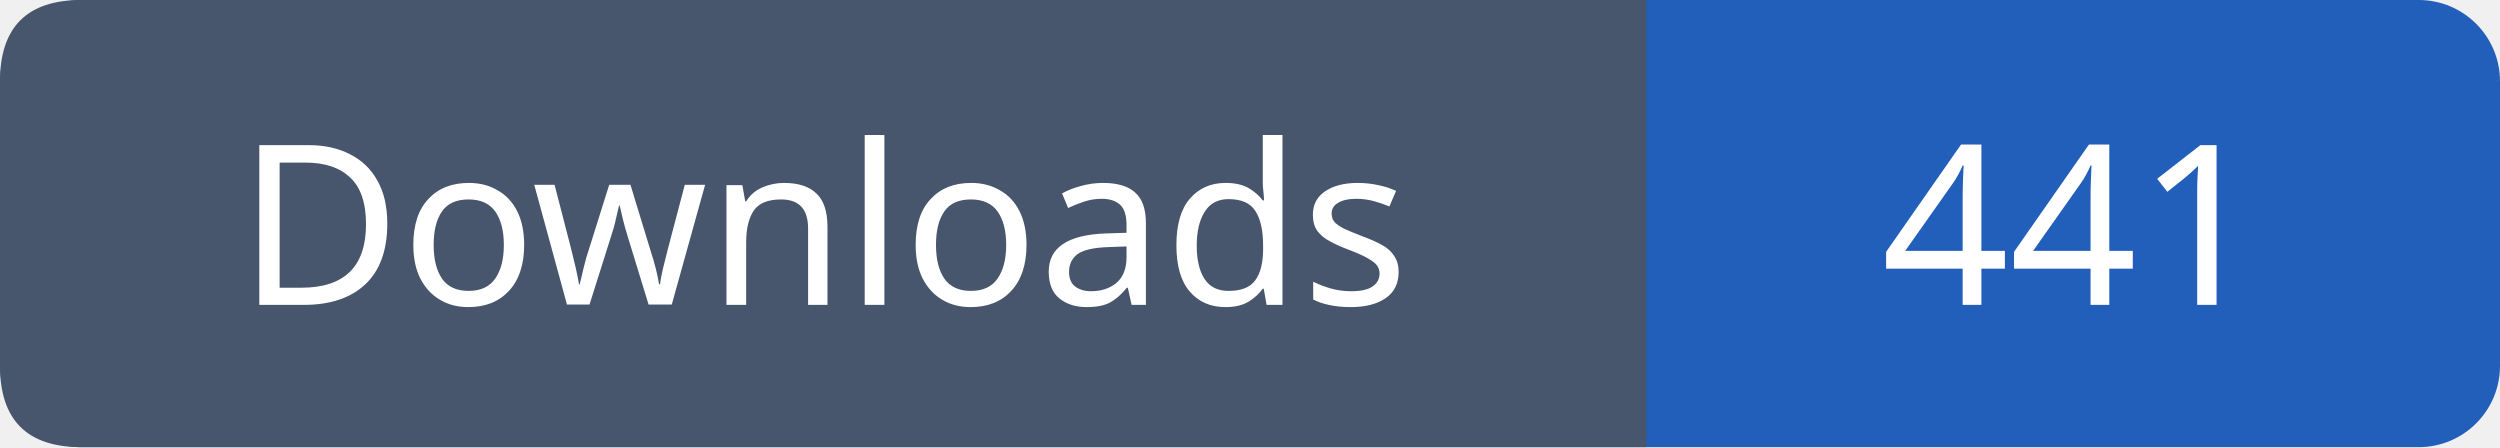
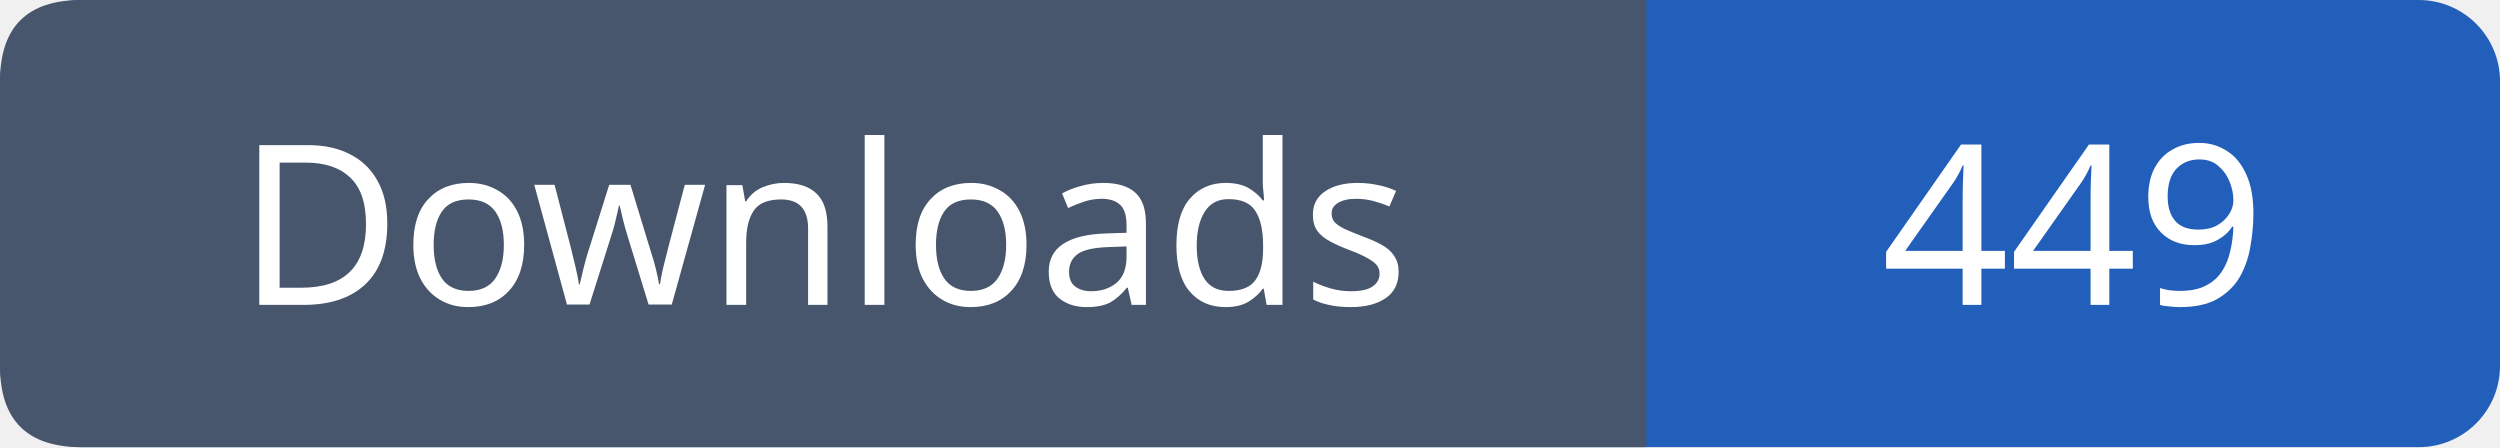
- <svg xmlns="http://www.w3.org/2000/svg" width="123" height="22" viewBox="0 0 123 22" role="img" aria-label="Downloads: 441">
+ <svg xmlns="http://www.w3.org/2000/svg" width="123" height="22" viewBox="0 0 123 22" role="img" aria-label="Downloads: 449">
  <rect width="123" height="22" rx="4" fill="#215fbb" />
  <path fill="#47566c" d="M4 0h77v22H4q-4 0-4-4V4q0-4 4-4" />
  <g font-family="Verdana,sans-serif" font-size="11" fill="white" text-anchor="middle">
    <text x="40.5" y="15">Downloads</text>
-     <text x="102.0" y="15">441</text>
+     <text x="102.0" y="15">449</text>
  </g>
</svg>
